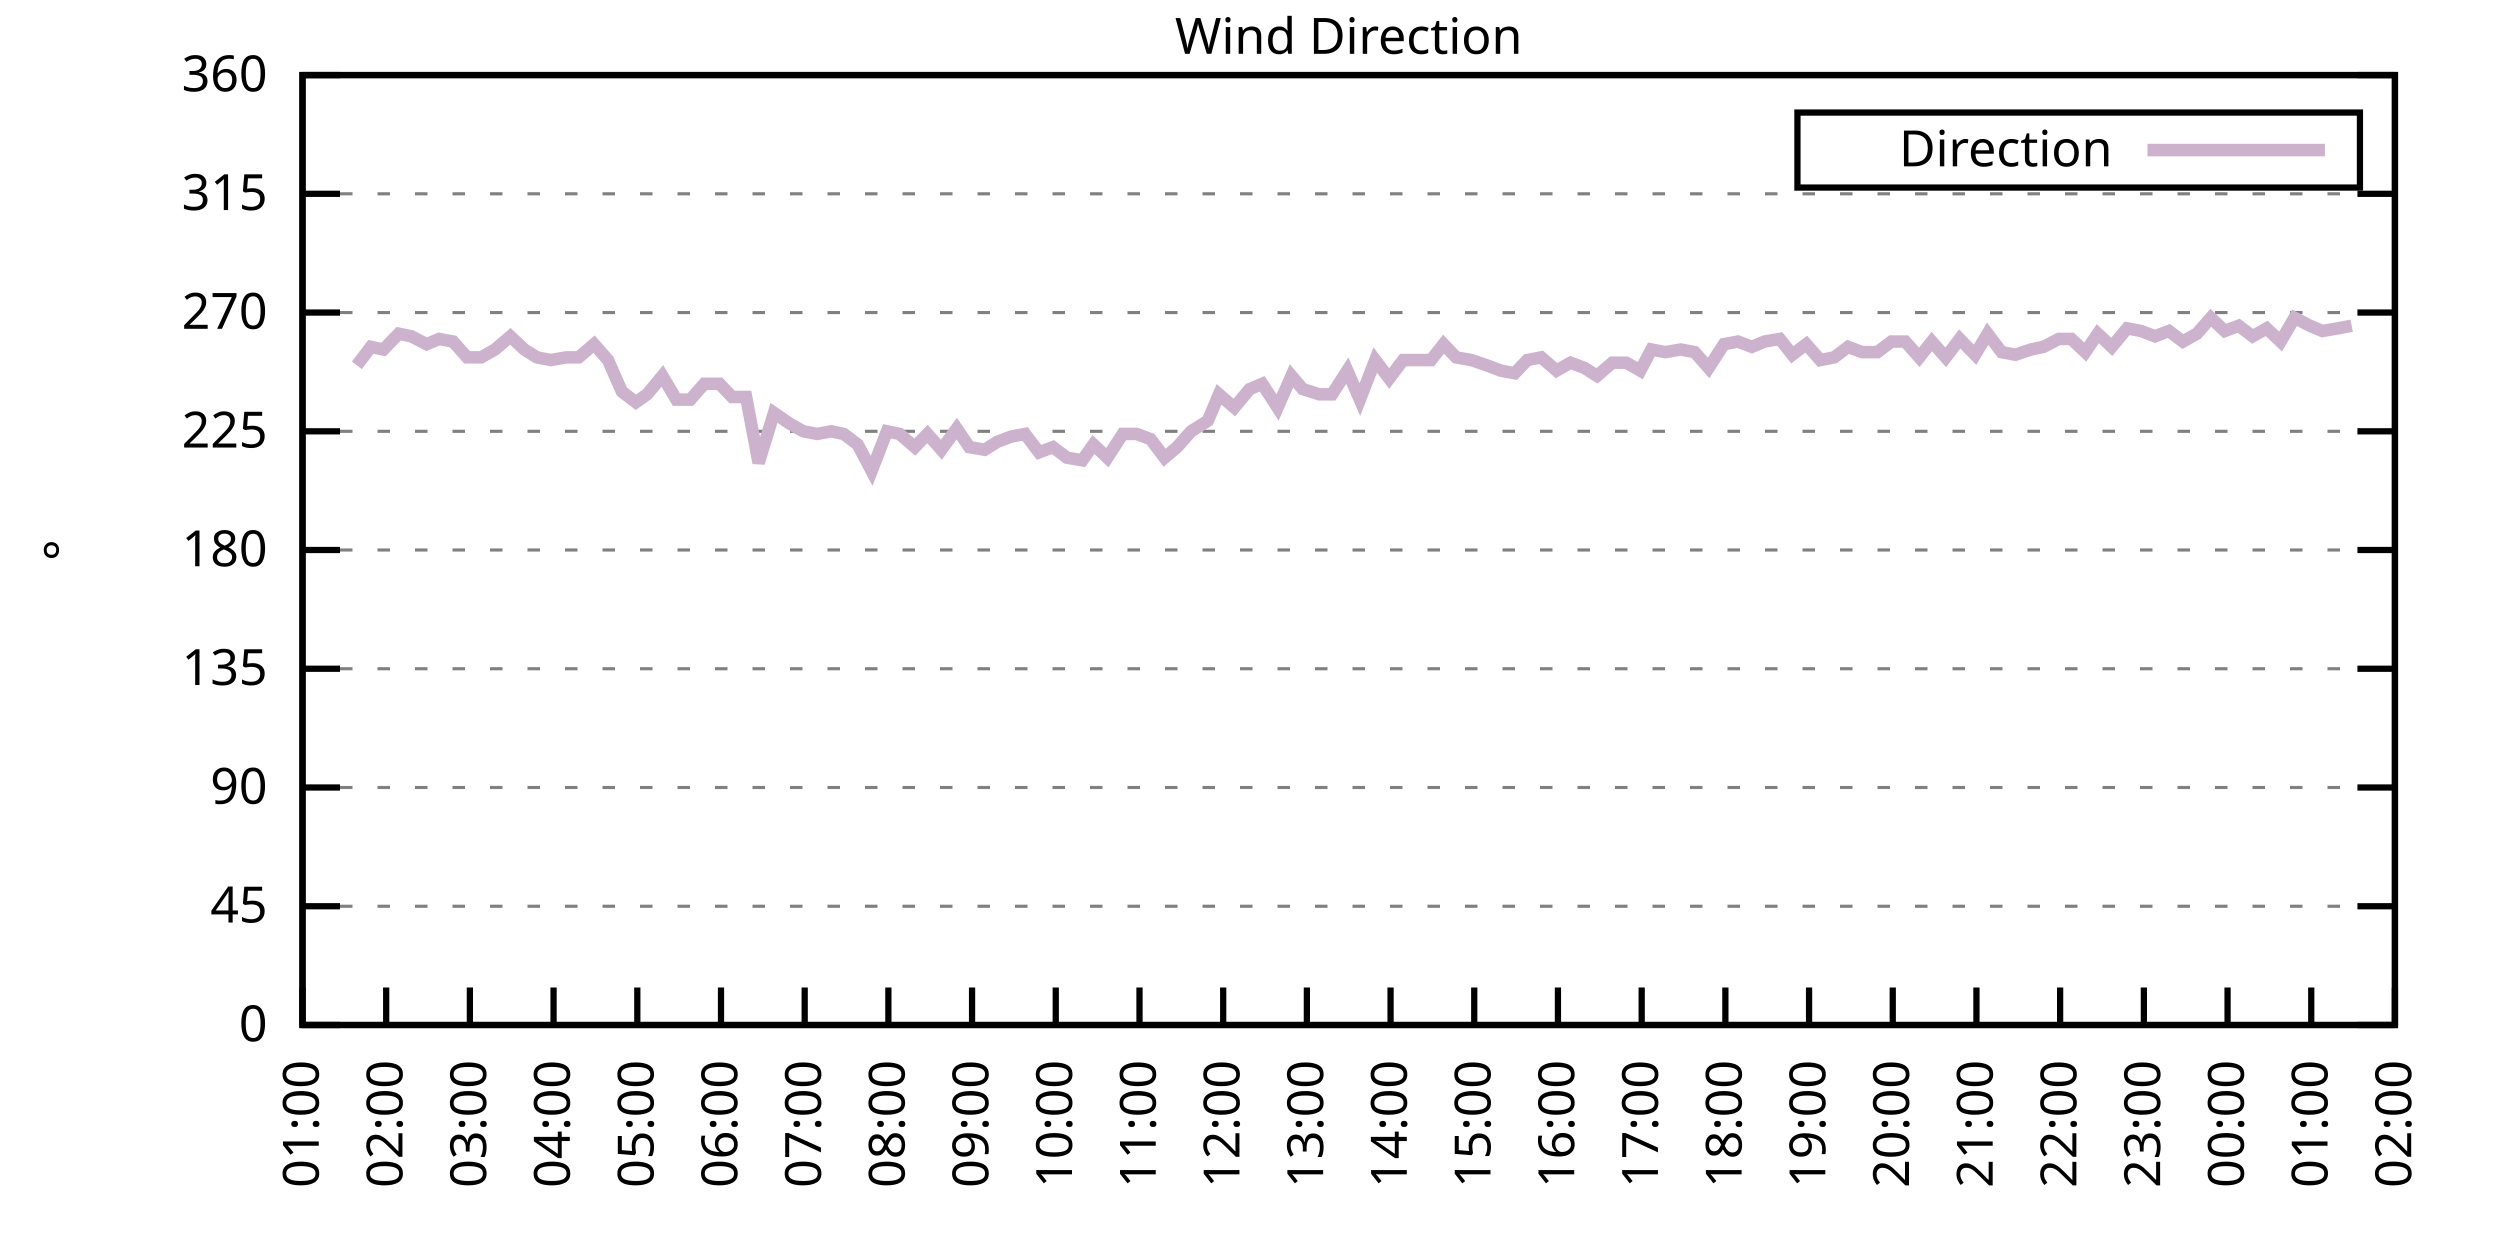
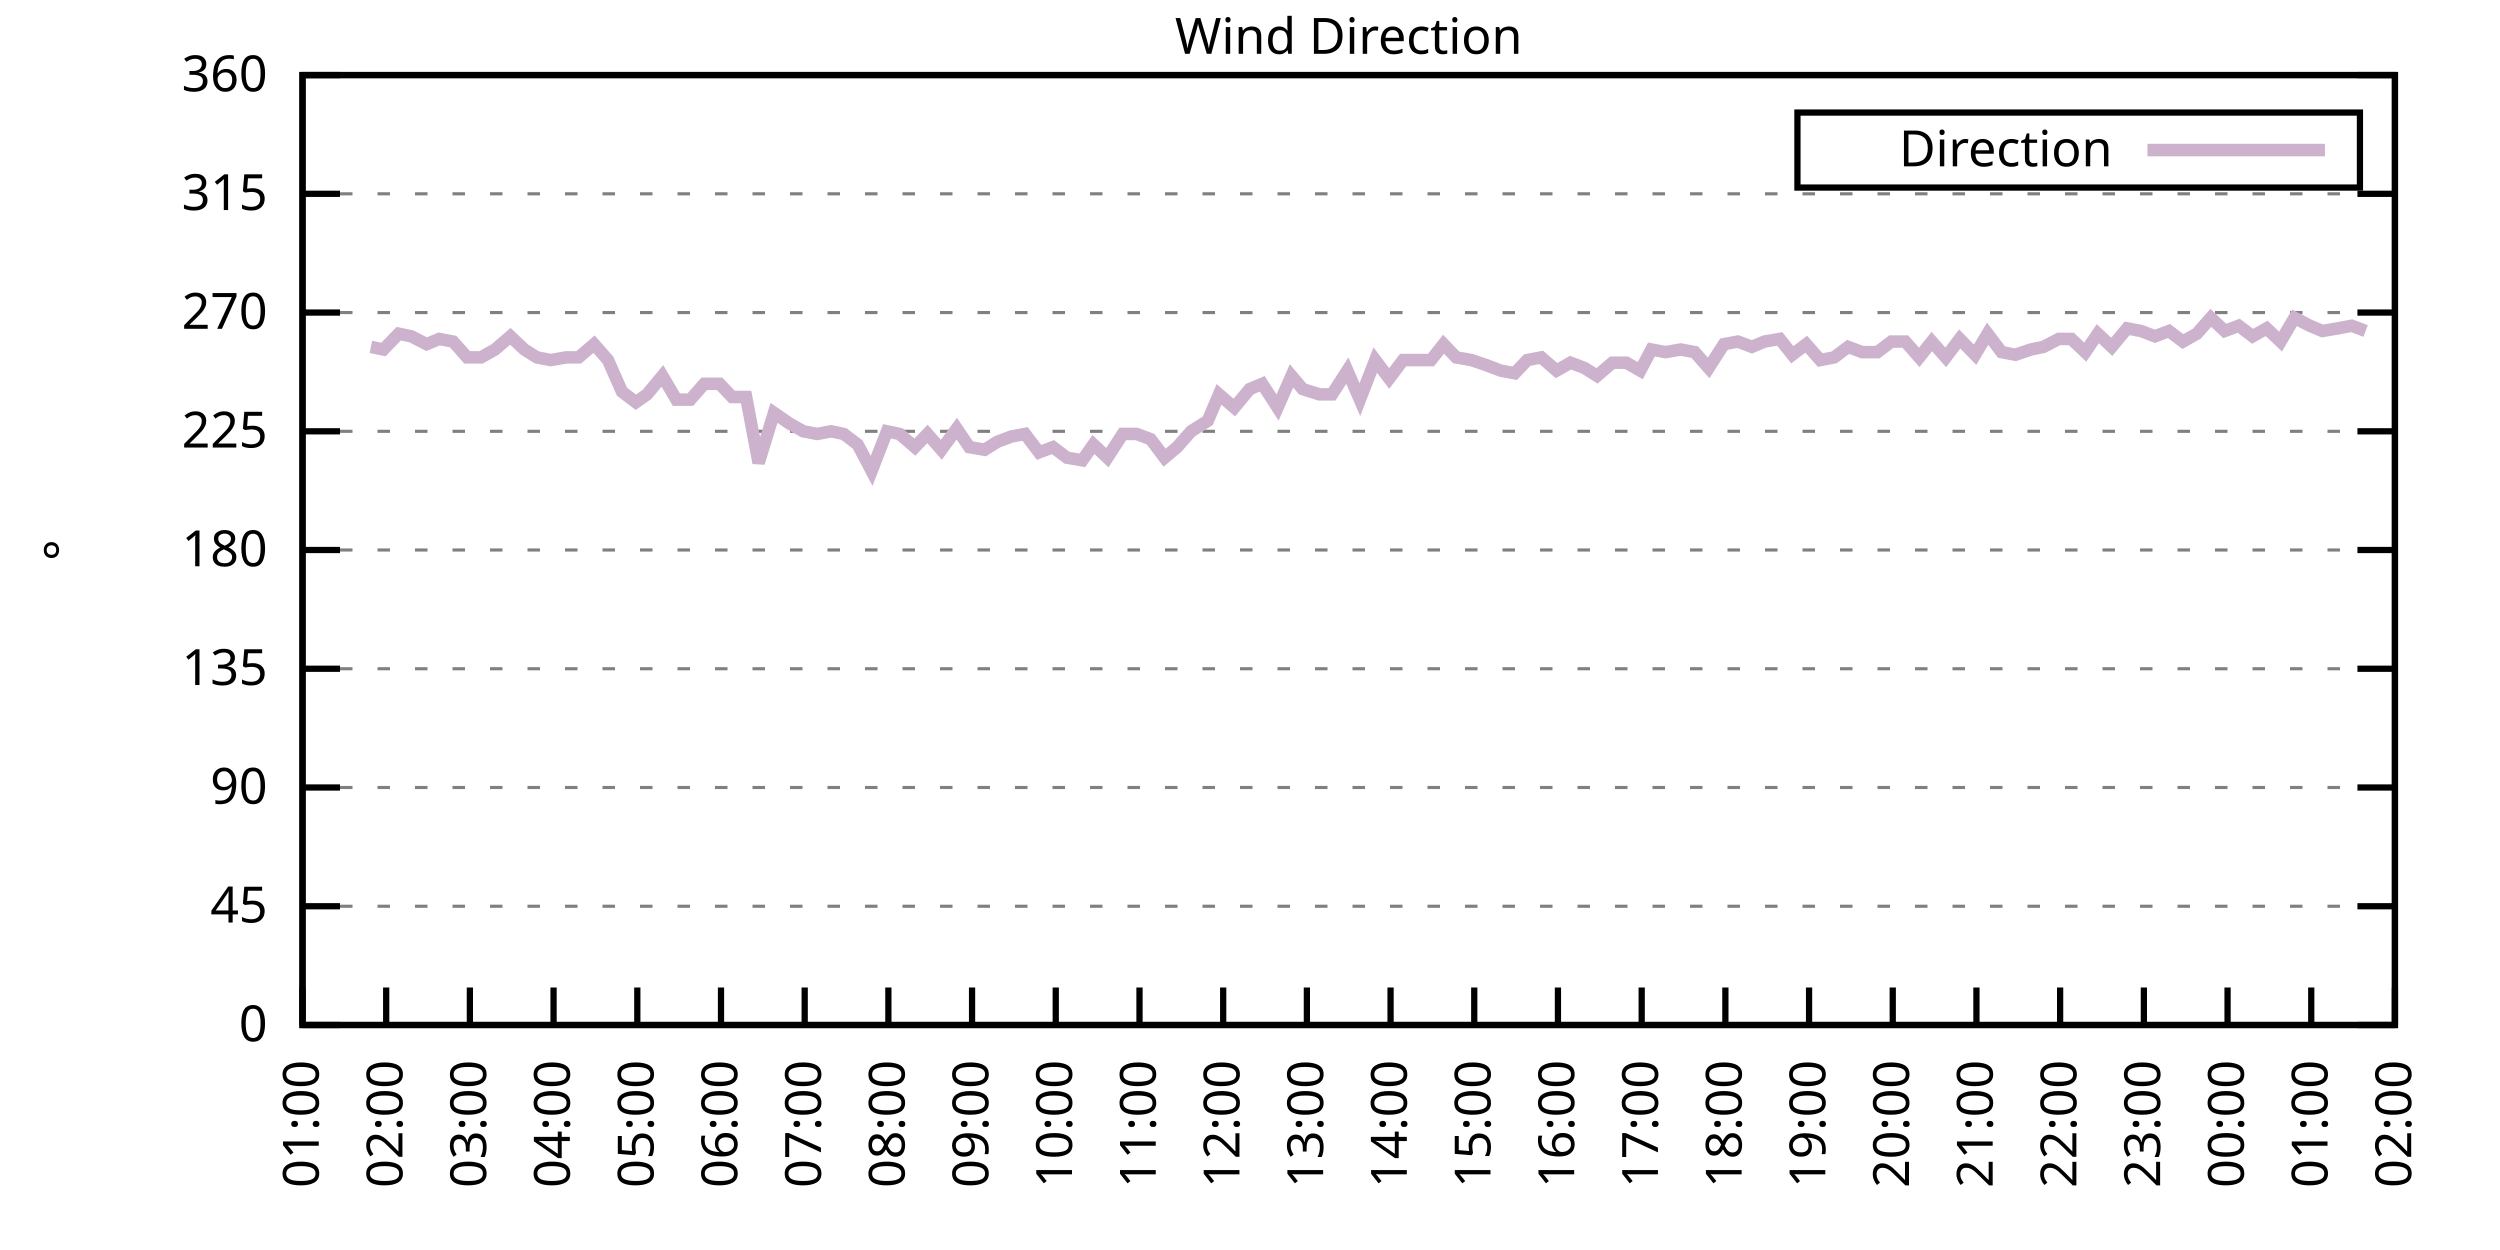
<svg xmlns="http://www.w3.org/2000/svg" xmlns:xlink="http://www.w3.org/1999/xlink" width="400" height="200" viewBox="0 0 400 200">
  <g id="gnuplot_canvas">
    <rect x="0" y="0" width="400" height="200" fill="none" />
    <defs>
      <circle id="gpDot" r="0.5" stroke-width="0.5" stroke="currentColor" />
      <path id="gpPt0" stroke-width="0.333" stroke="currentColor" d="M-1,0 h2 M0,-1 v2" />
      <path id="gpPt1" stroke-width="0.333" stroke="currentColor" d="M-1,-1 L1,1 M1,-1 L-1,1" />
      <path id="gpPt2" stroke-width="0.333" stroke="currentColor" d="M-1,0 L1,0 M0,-1 L0,1 M-1,-1 L1,1 M-1,1 L1,-1" />
      <rect id="gpPt3" stroke-width="0.333" stroke="currentColor" x="-1" y="-1" width="2" height="2" />
      <rect id="gpPt4" stroke-width="0.333" stroke="currentColor" fill="currentColor" x="-1" y="-1" width="2" height="2" />
      <circle id="gpPt5" stroke-width="0.333" stroke="currentColor" cx="0" cy="0" r="1" />
      <use xlink:href="#gpPt5" id="gpPt6" fill="currentColor" stroke="none" />
      <path id="gpPt7" stroke-width="0.333" stroke="currentColor" d="M0,-1.33 L-1.33,0.67 L1.33,0.67 z" />
      <use xlink:href="#gpPt7" id="gpPt8" fill="currentColor" stroke="none" />
      <use xlink:href="#gpPt7" id="gpPt9" stroke="currentColor" transform="rotate(180)" />
      <use xlink:href="#gpPt9" id="gpPt10" fill="currentColor" stroke="none" />
      <use xlink:href="#gpPt3" id="gpPt11" stroke="currentColor" transform="rotate(45)" />
      <use xlink:href="#gpPt11" id="gpPt12" fill="currentColor" stroke="none" />
      <path id="gpPt13" stroke-width="0.333" stroke="currentColor" d="M0,1.330 L1.265,0.411 L0.782,-1.067 L-0.782,-1.076 L-1.265,0.411 z" />
      <use xlink:href="#gpPt13" id="gpPt14" fill="currentColor" stroke="none" />
      <filter id="textbox" filterUnits="objectBoundingBox" x="0" y="0" height="1" width="1">
        <feFlood flood-color="white" flood-opacity="1" result="bgnd" />
        <feComposite in="SourceGraphic" in2="bgnd" operator="atop" />
      </filter>
      <filter id="greybox" filterUnits="objectBoundingBox" x="0" y="0" height="1" width="1">
        <feFlood flood-color="lightgrey" flood-opacity="1" result="grey" />
        <feComposite in="SourceGraphic" in2="grey" operator="atop" />
      </filter>
    </defs>
    <g fill="none" color="white" stroke="currentColor" stroke-width="1.00" stroke-linecap="butt" stroke-linejoin="miter">
</g>
    <g fill="none" color="black" stroke="currentColor" stroke-width="1.00" stroke-linecap="butt" stroke-linejoin="miter">
      <g stroke="none" shape-rendering="crispEdges">
        <polygon fill="rgb(255, 255, 255)" points="48.40,164.00 383.18,164.00 383.18,12.02 48.40,12.02 " />
      </g>
    </g>
    <g fill="none" color="black" stroke="currentColor" stroke-width="1.00" stroke-linecap="butt" stroke-linejoin="miter">
</g>
    <g fill="none" color="black" stroke="black" stroke-width="0.50" stroke-linecap="butt" stroke-linejoin="miter">
</g>
    <g fill="none" color="gray" stroke="currentColor" stroke-width="0.50" stroke-linecap="butt" stroke-linejoin="miter">
      <path stroke="gray" stroke-dasharray="2,4" class="gridline" d="M48.40,164.00 L383.19,164.00  " />
    </g>
    <g fill="none" color="gray" stroke="gray" stroke-width="1.00" stroke-linecap="butt" stroke-linejoin="miter">
</g>
    <g fill="none" color="black" stroke="currentColor" stroke-width="1.00" stroke-linecap="butt" stroke-linejoin="miter">
      <path stroke="black" d="M48.40,164.00 L54.40,164.00 M383.19,164.00 L377.19,164.00  " />
      <g transform="translate(42.80,166.60)" stroke="none" fill="black" font-family="Sans" font-size="8.00" text-anchor="end">
        <text>
          <tspan font-family="Sans"> 0</tspan>
        </text>
      </g>
    </g>
    <g fill="none" color="black" stroke="currentColor" stroke-width="1.00" stroke-linecap="butt" stroke-linejoin="miter">
</g>
    <g fill="none" color="black" stroke="black" stroke-width="0.50" stroke-linecap="butt" stroke-linejoin="miter">
</g>
    <g fill="none" color="gray" stroke="currentColor" stroke-width="0.50" stroke-linecap="butt" stroke-linejoin="miter">
      <path stroke="gray" stroke-dasharray="2,4" class="gridline" d="M48.40,145.00 L383.19,145.00  " />
    </g>
    <g fill="none" color="gray" stroke="gray" stroke-width="1.00" stroke-linecap="butt" stroke-linejoin="miter">
</g>
    <g fill="none" color="black" stroke="currentColor" stroke-width="1.00" stroke-linecap="butt" stroke-linejoin="miter">
      <path stroke="black" d="M48.40,145.00 L54.40,145.00 M383.19,145.00 L377.19,145.00  " />
      <g transform="translate(42.80,147.60)" stroke="none" fill="black" font-family="Sans" font-size="8.00" text-anchor="end">
        <text>
          <tspan font-family="Sans"> 45</tspan>
        </text>
      </g>
    </g>
    <g fill="none" color="black" stroke="currentColor" stroke-width="1.00" stroke-linecap="butt" stroke-linejoin="miter">
</g>
    <g fill="none" color="black" stroke="black" stroke-width="0.50" stroke-linecap="butt" stroke-linejoin="miter">
</g>
    <g fill="none" color="gray" stroke="currentColor" stroke-width="0.50" stroke-linecap="butt" stroke-linejoin="miter">
      <path stroke="gray" stroke-dasharray="2,4" class="gridline" d="M48.40,126.00 L383.19,126.00  " />
    </g>
    <g fill="none" color="gray" stroke="gray" stroke-width="1.00" stroke-linecap="butt" stroke-linejoin="miter">
</g>
    <g fill="none" color="black" stroke="currentColor" stroke-width="1.00" stroke-linecap="butt" stroke-linejoin="miter">
      <path stroke="black" d="M48.40,126.00 L54.40,126.00 M383.19,126.00 L377.19,126.00  " />
      <g transform="translate(42.80,128.60)" stroke="none" fill="black" font-family="Sans" font-size="8.00" text-anchor="end">
        <text>
          <tspan font-family="Sans"> 90</tspan>
        </text>
      </g>
    </g>
    <g fill="none" color="black" stroke="currentColor" stroke-width="1.00" stroke-linecap="butt" stroke-linejoin="miter">
</g>
    <g fill="none" color="black" stroke="black" stroke-width="0.50" stroke-linecap="butt" stroke-linejoin="miter">
</g>
    <g fill="none" color="gray" stroke="currentColor" stroke-width="0.50" stroke-linecap="butt" stroke-linejoin="miter">
      <path stroke="gray" stroke-dasharray="2,4" class="gridline" d="M48.40,107.00 L383.19,107.00  " />
    </g>
    <g fill="none" color="gray" stroke="gray" stroke-width="1.00" stroke-linecap="butt" stroke-linejoin="miter">
</g>
    <g fill="none" color="black" stroke="currentColor" stroke-width="1.00" stroke-linecap="butt" stroke-linejoin="miter">
      <path stroke="black" d="M48.40,107.00 L54.40,107.00 M383.19,107.00 L377.19,107.00  " />
      <g transform="translate(42.80,109.60)" stroke="none" fill="black" font-family="Sans" font-size="8.00" text-anchor="end">
        <text>
          <tspan font-family="Sans"> 135</tspan>
        </text>
      </g>
    </g>
    <g fill="none" color="black" stroke="currentColor" stroke-width="1.00" stroke-linecap="butt" stroke-linejoin="miter">
</g>
    <g fill="none" color="black" stroke="black" stroke-width="0.50" stroke-linecap="butt" stroke-linejoin="miter">
</g>
    <g fill="none" color="gray" stroke="currentColor" stroke-width="0.50" stroke-linecap="butt" stroke-linejoin="miter">
      <path stroke="gray" stroke-dasharray="2,4" class="gridline" d="M48.40,88.00 L383.19,88.00  " />
    </g>
    <g fill="none" color="gray" stroke="gray" stroke-width="1.00" stroke-linecap="butt" stroke-linejoin="miter">
</g>
    <g fill="none" color="black" stroke="currentColor" stroke-width="1.00" stroke-linecap="butt" stroke-linejoin="miter">
      <path stroke="black" d="M48.40,88.00 L54.40,88.00 M383.19,88.00 L377.19,88.00  " />
      <g transform="translate(42.80,90.60)" stroke="none" fill="black" font-family="Sans" font-size="8.00" text-anchor="end">
        <text>
          <tspan font-family="Sans"> 180</tspan>
        </text>
      </g>
    </g>
    <g fill="none" color="black" stroke="currentColor" stroke-width="1.00" stroke-linecap="butt" stroke-linejoin="miter">
</g>
    <g fill="none" color="black" stroke="black" stroke-width="0.50" stroke-linecap="butt" stroke-linejoin="miter">
</g>
    <g fill="none" color="gray" stroke="currentColor" stroke-width="0.50" stroke-linecap="butt" stroke-linejoin="miter">
      <path stroke="gray" stroke-dasharray="2,4" class="gridline" d="M48.40,69.01 L383.19,69.01  " />
    </g>
    <g fill="none" color="gray" stroke="gray" stroke-width="1.00" stroke-linecap="butt" stroke-linejoin="miter">
</g>
    <g fill="none" color="black" stroke="currentColor" stroke-width="1.00" stroke-linecap="butt" stroke-linejoin="miter">
      <path stroke="black" d="M48.40,69.01 L54.40,69.01 M383.19,69.01 L377.19,69.01  " />
      <g transform="translate(42.80,71.61)" stroke="none" fill="black" font-family="Sans" font-size="8.00" text-anchor="end">
        <text>
          <tspan font-family="Sans"> 225</tspan>
        </text>
      </g>
    </g>
    <g fill="none" color="black" stroke="currentColor" stroke-width="1.00" stroke-linecap="butt" stroke-linejoin="miter">
</g>
    <g fill="none" color="black" stroke="black" stroke-width="0.50" stroke-linecap="butt" stroke-linejoin="miter">
</g>
    <g fill="none" color="gray" stroke="currentColor" stroke-width="0.50" stroke-linecap="butt" stroke-linejoin="miter">
      <path stroke="gray" stroke-dasharray="2,4" class="gridline" d="M48.40,50.01 L383.19,50.01  " />
    </g>
    <g fill="none" color="gray" stroke="gray" stroke-width="1.00" stroke-linecap="butt" stroke-linejoin="miter">
</g>
    <g fill="none" color="black" stroke="currentColor" stroke-width="1.00" stroke-linecap="butt" stroke-linejoin="miter">
      <path stroke="black" d="M48.40,50.01 L54.40,50.01 M383.19,50.01 L377.19,50.01  " />
      <g transform="translate(42.80,52.61)" stroke="none" fill="black" font-family="Sans" font-size="8.00" text-anchor="end">
        <text>
          <tspan font-family="Sans"> 270</tspan>
        </text>
      </g>
    </g>
    <g fill="none" color="black" stroke="currentColor" stroke-width="1.00" stroke-linecap="butt" stroke-linejoin="miter">
</g>
    <g fill="none" color="black" stroke="black" stroke-width="0.50" stroke-linecap="butt" stroke-linejoin="miter">
</g>
    <g fill="none" color="gray" stroke="currentColor" stroke-width="0.50" stroke-linecap="butt" stroke-linejoin="miter">
      <path stroke="gray" stroke-dasharray="2,4" class="gridline" d="M48.40,31.01 L383.19,31.01  " />
    </g>
    <g fill="none" color="gray" stroke="gray" stroke-width="1.00" stroke-linecap="butt" stroke-linejoin="miter">
</g>
    <g fill="none" color="black" stroke="currentColor" stroke-width="1.00" stroke-linecap="butt" stroke-linejoin="miter">
      <path stroke="black" d="M48.40,31.01 L54.40,31.01 M383.19,31.01 L377.19,31.01  " />
      <g transform="translate(42.80,33.61)" stroke="none" fill="black" font-family="Sans" font-size="8.00" text-anchor="end">
        <text>
          <tspan font-family="Sans"> 315</tspan>
        </text>
      </g>
    </g>
    <g fill="none" color="black" stroke="currentColor" stroke-width="1.00" stroke-linecap="butt" stroke-linejoin="miter">
</g>
    <g fill="none" color="black" stroke="black" stroke-width="0.50" stroke-linecap="butt" stroke-linejoin="miter">
</g>
    <g fill="none" color="gray" stroke="currentColor" stroke-width="0.50" stroke-linecap="butt" stroke-linejoin="miter">
      <path stroke="gray" stroke-dasharray="2,4" class="gridline" d="M48.40,12.01 L383.19,12.01  " />
    </g>
    <g fill="none" color="gray" stroke="gray" stroke-width="1.00" stroke-linecap="butt" stroke-linejoin="miter">
</g>
    <g fill="none" color="black" stroke="currentColor" stroke-width="1.00" stroke-linecap="butt" stroke-linejoin="miter">
      <path stroke="black" d="M48.40,12.01 L54.40,12.01 M383.19,12.01 L377.19,12.01  " />
      <g transform="translate(42.80,14.61)" stroke="none" fill="black" font-family="Sans" font-size="8.00" text-anchor="end">
        <text>
          <tspan font-family="Sans"> 360</tspan>
        </text>
      </g>
    </g>
    <g fill="none" color="black" stroke="currentColor" stroke-width="1.00" stroke-linecap="butt" stroke-linejoin="miter">
      <path stroke="black" d="M48.40,164.00 L48.40,158.00  " />
      <g transform="translate(51.00,169.60) rotate(270.00)" stroke="none" fill="black" font-family="Sans" font-size="8.00" text-anchor="end">
        <text>
          <tspan font-family="Sans">01:00</tspan>
        </text>
      </g>
    </g>
    <g fill="none" color="black" stroke="currentColor" stroke-width="1.00" stroke-linecap="butt" stroke-linejoin="miter">
      <path stroke="black" d="M61.79,164.00 L61.79,158.00  " />
      <g transform="translate(64.39,169.60) rotate(270.00)" stroke="none" fill="black" font-family="Sans" font-size="8.00" text-anchor="end">
        <text>
          <tspan font-family="Sans">02:00</tspan>
        </text>
      </g>
    </g>
    <g fill="none" color="black" stroke="currentColor" stroke-width="1.00" stroke-linecap="butt" stroke-linejoin="miter">
      <path stroke="black" d="M75.18,164.00 L75.18,158.00  " />
      <g transform="translate(77.78,169.60) rotate(270.00)" stroke="none" fill="black" font-family="Sans" font-size="8.00" text-anchor="end">
        <text>
          <tspan font-family="Sans">03:00</tspan>
        </text>
      </g>
    </g>
    <g fill="none" color="black" stroke="currentColor" stroke-width="1.00" stroke-linecap="butt" stroke-linejoin="miter">
      <path stroke="black" d="M88.57,164.00 L88.57,158.00  " />
      <g transform="translate(91.17,169.60) rotate(270.00)" stroke="none" fill="black" font-family="Sans" font-size="8.00" text-anchor="end">
        <text>
          <tspan font-family="Sans">04:00</tspan>
        </text>
      </g>
    </g>
    <g fill="none" color="black" stroke="currentColor" stroke-width="1.00" stroke-linecap="butt" stroke-linejoin="miter">
      <path stroke="black" d="M101.97,164.00 L101.97,158.00  " />
      <g transform="translate(104.57,169.60) rotate(270.00)" stroke="none" fill="black" font-family="Sans" font-size="8.00" text-anchor="end">
        <text>
          <tspan font-family="Sans">05:00</tspan>
        </text>
      </g>
    </g>
    <g fill="none" color="black" stroke="currentColor" stroke-width="1.00" stroke-linecap="butt" stroke-linejoin="miter">
      <path stroke="black" d="M115.36,164.00 L115.36,158.00  " />
      <g transform="translate(117.96,169.60) rotate(270.00)" stroke="none" fill="black" font-family="Sans" font-size="8.00" text-anchor="end">
        <text>
          <tspan font-family="Sans">06:00</tspan>
        </text>
      </g>
    </g>
    <g fill="none" color="black" stroke="currentColor" stroke-width="1.00" stroke-linecap="butt" stroke-linejoin="miter">
      <path stroke="black" d="M128.75,164.00 L128.75,158.00  " />
      <g transform="translate(131.35,169.60) rotate(270.00)" stroke="none" fill="black" font-family="Sans" font-size="8.00" text-anchor="end">
        <text>
          <tspan font-family="Sans">07:00</tspan>
        </text>
      </g>
    </g>
    <g fill="none" color="black" stroke="currentColor" stroke-width="1.00" stroke-linecap="butt" stroke-linejoin="miter">
      <path stroke="black" d="M142.14,164.00 L142.14,158.00  " />
      <g transform="translate(144.74,169.60) rotate(270.00)" stroke="none" fill="black" font-family="Sans" font-size="8.00" text-anchor="end">
        <text>
          <tspan font-family="Sans">08:00</tspan>
        </text>
      </g>
    </g>
    <g fill="none" color="black" stroke="currentColor" stroke-width="1.00" stroke-linecap="butt" stroke-linejoin="miter">
      <path stroke="black" d="M155.53,164.00 L155.53,158.00  " />
      <g transform="translate(158.13,169.60) rotate(270.00)" stroke="none" fill="black" font-family="Sans" font-size="8.00" text-anchor="end">
        <text>
          <tspan font-family="Sans">09:00</tspan>
        </text>
      </g>
    </g>
    <g fill="none" color="black" stroke="currentColor" stroke-width="1.00" stroke-linecap="butt" stroke-linejoin="miter">
      <path stroke="black" d="M168.92,164.00 L168.92,158.00  " />
      <g transform="translate(171.52,169.60) rotate(270.00)" stroke="none" fill="black" font-family="Sans" font-size="8.00" text-anchor="end">
        <text>
          <tspan font-family="Sans">10:00</tspan>
        </text>
      </g>
    </g>
    <g fill="none" color="black" stroke="currentColor" stroke-width="1.00" stroke-linecap="butt" stroke-linejoin="miter">
      <path stroke="black" d="M182.32,164.00 L182.32,158.00  " />
      <g transform="translate(184.92,169.60) rotate(270.00)" stroke="none" fill="black" font-family="Sans" font-size="8.00" text-anchor="end">
        <text>
          <tspan font-family="Sans">11:00</tspan>
        </text>
      </g>
    </g>
    <g fill="none" color="black" stroke="currentColor" stroke-width="1.00" stroke-linecap="butt" stroke-linejoin="miter">
      <path stroke="black" d="M195.71,164.00 L195.71,158.00  " />
      <g transform="translate(198.31,169.60) rotate(270.00)" stroke="none" fill="black" font-family="Sans" font-size="8.00" text-anchor="end">
        <text>
          <tspan font-family="Sans">12:00</tspan>
        </text>
      </g>
    </g>
    <g fill="none" color="black" stroke="currentColor" stroke-width="1.00" stroke-linecap="butt" stroke-linejoin="miter">
      <path stroke="black" d="M209.10,164.00 L209.10,158.00  " />
      <g transform="translate(211.70,169.60) rotate(270.00)" stroke="none" fill="black" font-family="Sans" font-size="8.00" text-anchor="end">
        <text>
          <tspan font-family="Sans">13:00</tspan>
        </text>
      </g>
    </g>
    <g fill="none" color="black" stroke="currentColor" stroke-width="1.00" stroke-linecap="butt" stroke-linejoin="miter">
      <path stroke="black" d="M222.49,164.00 L222.49,158.00  " />
      <g transform="translate(225.09,169.60) rotate(270.00)" stroke="none" fill="black" font-family="Sans" font-size="8.00" text-anchor="end">
        <text>
          <tspan font-family="Sans">14:00</tspan>
        </text>
      </g>
    </g>
    <g fill="none" color="black" stroke="currentColor" stroke-width="1.00" stroke-linecap="butt" stroke-linejoin="miter">
      <path stroke="black" d="M235.88,164.00 L235.88,158.00  " />
      <g transform="translate(238.48,169.60) rotate(270.00)" stroke="none" fill="black" font-family="Sans" font-size="8.00" text-anchor="end">
        <text>
          <tspan font-family="Sans">15:00</tspan>
        </text>
      </g>
    </g>
    <g fill="none" color="black" stroke="currentColor" stroke-width="1.00" stroke-linecap="butt" stroke-linejoin="miter">
      <path stroke="black" d="M249.27,164.00 L249.27,158.00  " />
      <g transform="translate(251.87,169.60) rotate(270.00)" stroke="none" fill="black" font-family="Sans" font-size="8.00" text-anchor="end">
        <text>
          <tspan font-family="Sans">16:00</tspan>
        </text>
      </g>
    </g>
    <g fill="none" color="black" stroke="currentColor" stroke-width="1.00" stroke-linecap="butt" stroke-linejoin="miter">
      <path stroke="black" d="M262.67,164.00 L262.67,158.00  " />
      <g transform="translate(265.27,169.60) rotate(270.00)" stroke="none" fill="black" font-family="Sans" font-size="8.00" text-anchor="end">
        <text>
          <tspan font-family="Sans">17:00</tspan>
        </text>
      </g>
    </g>
    <g fill="none" color="black" stroke="currentColor" stroke-width="1.00" stroke-linecap="butt" stroke-linejoin="miter">
      <path stroke="black" d="M276.06,164.00 L276.06,158.00  " />
      <g transform="translate(278.66,169.60) rotate(270.00)" stroke="none" fill="black" font-family="Sans" font-size="8.00" text-anchor="end">
        <text>
          <tspan font-family="Sans">18:00</tspan>
        </text>
      </g>
    </g>
    <g fill="none" color="black" stroke="currentColor" stroke-width="1.00" stroke-linecap="butt" stroke-linejoin="miter">
      <path stroke="black" d="M289.45,164.00 L289.45,158.00  " />
      <g transform="translate(292.05,169.60) rotate(270.00)" stroke="none" fill="black" font-family="Sans" font-size="8.00" text-anchor="end">
        <text>
          <tspan font-family="Sans">19:00</tspan>
        </text>
      </g>
    </g>
    <g fill="none" color="black" stroke="currentColor" stroke-width="1.00" stroke-linecap="butt" stroke-linejoin="miter">
      <path stroke="black" d="M302.84,164.00 L302.84,158.00  " />
      <g transform="translate(305.44,169.60) rotate(270.00)" stroke="none" fill="black" font-family="Sans" font-size="8.00" text-anchor="end">
        <text>
          <tspan font-family="Sans">20:00</tspan>
        </text>
      </g>
    </g>
    <g fill="none" color="black" stroke="currentColor" stroke-width="1.00" stroke-linecap="butt" stroke-linejoin="miter">
      <path stroke="black" d="M316.23,164.00 L316.23,158.00  " />
      <g transform="translate(318.83,169.60) rotate(270.00)" stroke="none" fill="black" font-family="Sans" font-size="8.00" text-anchor="end">
        <text>
          <tspan font-family="Sans">21:00</tspan>
        </text>
      </g>
    </g>
    <g fill="none" color="black" stroke="currentColor" stroke-width="1.00" stroke-linecap="butt" stroke-linejoin="miter">
      <path stroke="black" d="M329.62,164.00 L329.62,158.00  " />
      <g transform="translate(332.22,169.60) rotate(270.00)" stroke="none" fill="black" font-family="Sans" font-size="8.00" text-anchor="end">
        <text>
          <tspan font-family="Sans">22:00</tspan>
        </text>
      </g>
    </g>
    <g fill="none" color="black" stroke="currentColor" stroke-width="1.00" stroke-linecap="butt" stroke-linejoin="miter">
      <path stroke="black" d="M343.02,164.00 L343.02,158.00  " />
      <g transform="translate(345.62,169.60) rotate(270.00)" stroke="none" fill="black" font-family="Sans" font-size="8.00" text-anchor="end">
        <text>
          <tspan font-family="Sans">23:00</tspan>
        </text>
      </g>
    </g>
    <g fill="none" color="black" stroke="currentColor" stroke-width="1.00" stroke-linecap="butt" stroke-linejoin="miter">
      <path stroke="black" d="M356.41,164.00 L356.41,158.00  " />
      <g transform="translate(359.01,169.60) rotate(270.00)" stroke="none" fill="black" font-family="Sans" font-size="8.00" text-anchor="end">
        <text>
          <tspan font-family="Sans">00:00</tspan>
        </text>
      </g>
    </g>
    <g fill="none" color="black" stroke="currentColor" stroke-width="1.00" stroke-linecap="butt" stroke-linejoin="miter">
      <path stroke="black" d="M369.80,164.00 L369.80,158.00  " />
      <g transform="translate(372.40,169.60) rotate(270.00)" stroke="none" fill="black" font-family="Sans" font-size="8.00" text-anchor="end">
        <text>
          <tspan font-family="Sans">01:00</tspan>
        </text>
      </g>
    </g>
    <g fill="none" color="black" stroke="currentColor" stroke-width="1.00" stroke-linecap="butt" stroke-linejoin="miter">
      <path stroke="black" d="M383.19,164.00 L383.19,158.00  " />
      <g transform="translate(385.79,169.60) rotate(270.00)" stroke="none" fill="black" font-family="Sans" font-size="8.00" text-anchor="end">
        <text>
          <tspan font-family="Sans">02:00</tspan>
        </text>
      </g>
    </g>
    <g fill="none" color="black" stroke="currentColor" stroke-width="1.00" stroke-linecap="butt" stroke-linejoin="miter">
</g>
    <g fill="none" color="black" stroke="currentColor" stroke-width="1.00" stroke-linecap="butt" stroke-linejoin="miter">
      <path stroke="black" d="M48.40,12.01 L48.40,164.00 L383.19,164.00 L383.19,12.01 L48.40,12.01 Z  " />
    </g>
    <g fill="none" color="black" stroke="currentColor" stroke-width="1.00" stroke-linecap="butt" stroke-linejoin="miter">
</g>
    <g fill="none" color="black" stroke="currentColor" stroke-width="1.00" stroke-linecap="butt" stroke-linejoin="miter">
      <path stroke="black" d="M287.59,30.01 L287.59,18.01 L377.59,18.01 L377.59,30.01 L287.59,30.01 Z  " />
    </g>
    <g id="Wind_direction_plot_1">
      <g fill="none" color="white" stroke="black" stroke-width="2.00" stroke-linecap="butt" stroke-linejoin="miter">
</g>
      <g fill="none" color="black" stroke="currentColor" stroke-width="2.00" stroke-linecap="butt" stroke-linejoin="miter">
        <g transform="translate(337.99,26.61)" stroke="none" fill="black" font-family="Sans" font-size="8.00" text-anchor="end">
          <text>
            <tspan font-family="Sans">Direction</tspan>
          </text>
        </g>
      </g>
      <g fill="none" color="black" stroke="currentColor" stroke-width="2.00" stroke-linecap="butt" stroke-linejoin="miter">
-         <path stroke="rgb(204, 178, 204)" d="M343.59,24.01 L371.99,24.01 M57.10,58.45 L59.34,55.50 L61.35,55.92 L63.80,53.39 L65.81,53.81 L68.26,55.07   L70.27,54.23 L72.50,54.65 L74.74,57.18 L76.97,57.18 L79.20,55.92 L81.66,53.81 L83.89,55.92 L85.90,57.18   L88.13,57.61 L90.58,57.18 L92.59,57.18 L95.05,55.07 L97.28,57.61 L99.51,62.67 L101.74,64.36 L103.53,63.10   L105.98,60.14 L108.22,63.94 L110.45,63.94 L112.68,61.41 L115.13,61.41 L117.14,63.52 L119.38,63.52 L121.38,74.07   L123.84,66.05 L126.29,67.74 L128.53,69.01 L130.76,69.43 L132.99,69.01 L135.00,69.43 L137.23,71.12 L139.46,75.34   L141.92,69.01 L143.93,69.43 L146.38,71.54 L148.39,69.43 L150.62,71.96 L153.08,68.58 L155.09,71.54 L157.54,71.96   L159.55,70.70 L161.78,69.85 L164.01,69.43 L166.25,72.38 L168.48,71.54 L170.71,73.23 L173.17,73.65 L174.95,71.12   L177.18,73.23 L179.64,69.43 L181.87,69.43 L184.10,70.27 L186.33,73.23 L188.34,71.54 L190.57,69.01 L193.25,67.32   L195.04,63.10 L197.49,65.21 L199.95,62.25 L201.96,61.41 L204.41,65.21 L206.64,60.14 L208.43,62.25 L211.11,63.10   L213.12,63.10 L215.57,59.30 L217.58,63.94 L220.04,57.61 L222.27,60.56 L224.50,57.61 L226.73,57.61 L228.96,57.61   L230.97,55.07 L232.98,57.18 L235.44,57.61 L237.89,58.45 L240.12,59.30 L242.36,59.72 L244.36,57.61 L246.60,57.18   L249.05,59.30 L251.28,58.03 L253.51,58.87 L255.52,60.14 L257.98,58.03 L260.21,58.03 L262.44,59.30 L264.23,55.92   L266.46,56.34 L268.92,55.92 L271.15,56.34 L273.38,58.87 L275.83,55.07 L278.07,54.65 L280.30,55.50 L282.31,54.65   L284.76,54.23 L286.77,56.76 L289.00,55.07 L291.23,57.61 L293.47,57.18 L295.70,55.50 L297.93,56.34 L300.39,56.34   L302.62,54.65 L304.85,54.65 L307.08,57.18 L309.09,54.65 L311.32,57.18 L313.55,54.23 L316.01,56.76 L318.02,53.39   L320.25,56.34 L322.48,56.76 L324.94,55.92 L326.95,55.50 L329.40,54.23 L331.41,54.23 L333.64,56.34 L335.65,53.39   L337.88,55.50 L340.34,52.54 L342.57,52.96 L344.80,53.81 L347.03,52.96 L349.26,54.65 L351.50,53.39 L353.73,50.85   L355.96,52.96 L358.19,52.12 L360.42,53.81 L362.66,52.54 L364.89,54.65 L367.12,50.85 L369.58,52.12 L371.58,52.96   L374.04,52.54 L376.27,52.12  " />
+         <path stroke="rgb(204, 178, 204)" d="M343.59,24.01 L371.99,24.01 M59.34,55.50 L61.35,55.92 L63.80,53.39 L65.81,53.81 L68.26,55.07 L70.27,54.23   L72.50,54.65 L74.74,57.18 L76.97,57.18 L79.20,55.92 L81.66,53.81 L83.89,55.92 L85.90,57.18 L88.13,57.61   L90.58,57.18 L92.59,57.18 L95.05,55.07 L97.28,57.61 L99.51,62.67 L101.74,64.36 L103.53,63.10 L105.98,60.14   L108.22,63.94 L110.45,63.94 L112.68,61.41 L115.13,61.41 L117.14,63.52 L119.38,63.52 L121.38,74.07 L123.84,66.05   L126.29,67.74 L128.53,69.01 L130.76,69.43 L132.99,69.01 L135.00,69.43 L137.23,71.12 L139.46,75.34 L141.92,69.01   L143.93,69.43 L146.38,71.54 L148.39,69.43 L150.62,71.96 L153.08,68.58 L155.09,71.54 L157.54,71.96 L159.55,70.70   L161.78,69.85 L164.01,69.43 L166.25,72.38 L168.48,71.54 L170.71,73.23 L173.17,73.65 L174.95,71.12 L177.18,73.23   L179.64,69.43 L181.87,69.43 L184.10,70.27 L186.33,73.23 L188.34,71.54 L190.57,69.01 L193.25,67.32 L195.04,63.10   L197.49,65.21 L199.95,62.25 L201.96,61.41 L204.41,65.21 L206.64,60.14 L208.43,62.25 L211.11,63.10 L213.12,63.10   L215.57,59.30 L217.58,63.94 L220.04,57.61 L222.27,60.56 L224.50,57.61 L226.73,57.61 L228.96,57.61 L230.97,55.07   L232.98,57.18 L235.44,57.61 L237.89,58.45 L240.12,59.30 L242.36,59.72 L244.36,57.61 L246.60,57.18 L249.05,59.30   L251.28,58.03 L253.51,58.87 L255.52,60.14 L257.98,58.03 L260.21,58.03 L262.44,59.30 L264.23,55.92 L266.46,56.34   L268.92,55.92 L271.15,56.34 L273.38,58.87 L275.83,55.07 L278.07,54.65 L280.30,55.50 L282.31,54.65 L284.76,54.23   L286.77,56.76 L289.00,55.07 L291.23,57.61 L293.47,57.18 L295.70,55.50 L297.93,56.34 L300.39,56.34 L302.62,54.65   L304.85,54.65 L307.08,57.18 L309.09,54.65 L311.32,57.18 L313.55,54.23 L316.01,56.76 L318.02,53.39 L320.25,56.34   L322.48,56.76 L324.94,55.92 L326.95,55.50 L329.40,54.23 L331.41,54.23 L333.64,56.34 L335.65,53.39 L337.88,55.50   L340.34,52.54 L342.57,52.96 L344.80,53.81 L347.03,52.96 L349.26,54.65 L351.50,53.39 L353.73,50.85 L355.96,52.96   L358.19,52.12 L360.42,53.81 L362.66,52.54 L364.89,54.65 L367.12,50.85 L369.58,52.12 L371.58,52.96 L374.04,52.54   L376.27,52.12 L378.50,52.96  " />
      </g>
    </g>
    <g fill="none" color="black" stroke="currentColor" stroke-width="2.00" stroke-linecap="butt" stroke-linejoin="miter">
</g>
    <g fill="none" color="black" stroke="black" stroke-width="1.00" stroke-linecap="butt" stroke-linejoin="miter">
</g>
    <g fill="none" color="black" stroke="currentColor" stroke-width="1.00" stroke-linecap="butt" stroke-linejoin="miter">
      <path stroke="black" d="M48.40,12.01 L48.40,164.00 L383.19,164.00 L383.19,12.01 L48.40,12.01 Z  " />
      <g transform="translate(12.80,88.01) rotate(270.00)" stroke="none" fill="black" font-family="Sans" font-size="8.00" text-anchor="middle">
        <text>
          <tspan font-family="Sans">°</tspan>
        </text>
      </g>
    </g>
    <g fill="none" color="black" stroke="currentColor" stroke-width="1.00" stroke-linecap="butt" stroke-linejoin="miter">
</g>
    <g fill="none" color="black" stroke="currentColor" stroke-width="1.00" stroke-linecap="butt" stroke-linejoin="miter">
      <g transform="translate(215.79,8.61)" stroke="none" fill="black" font-family="Sans" font-size="8.00" text-anchor="middle">
        <text>
          <tspan font-family="Sans">Wind Direction</tspan>
        </text>
      </g>
    </g>
    <g fill="none" color="black" stroke="currentColor" stroke-width="1.00" stroke-linecap="butt" stroke-linejoin="miter">
</g>
  </g>
</svg>
